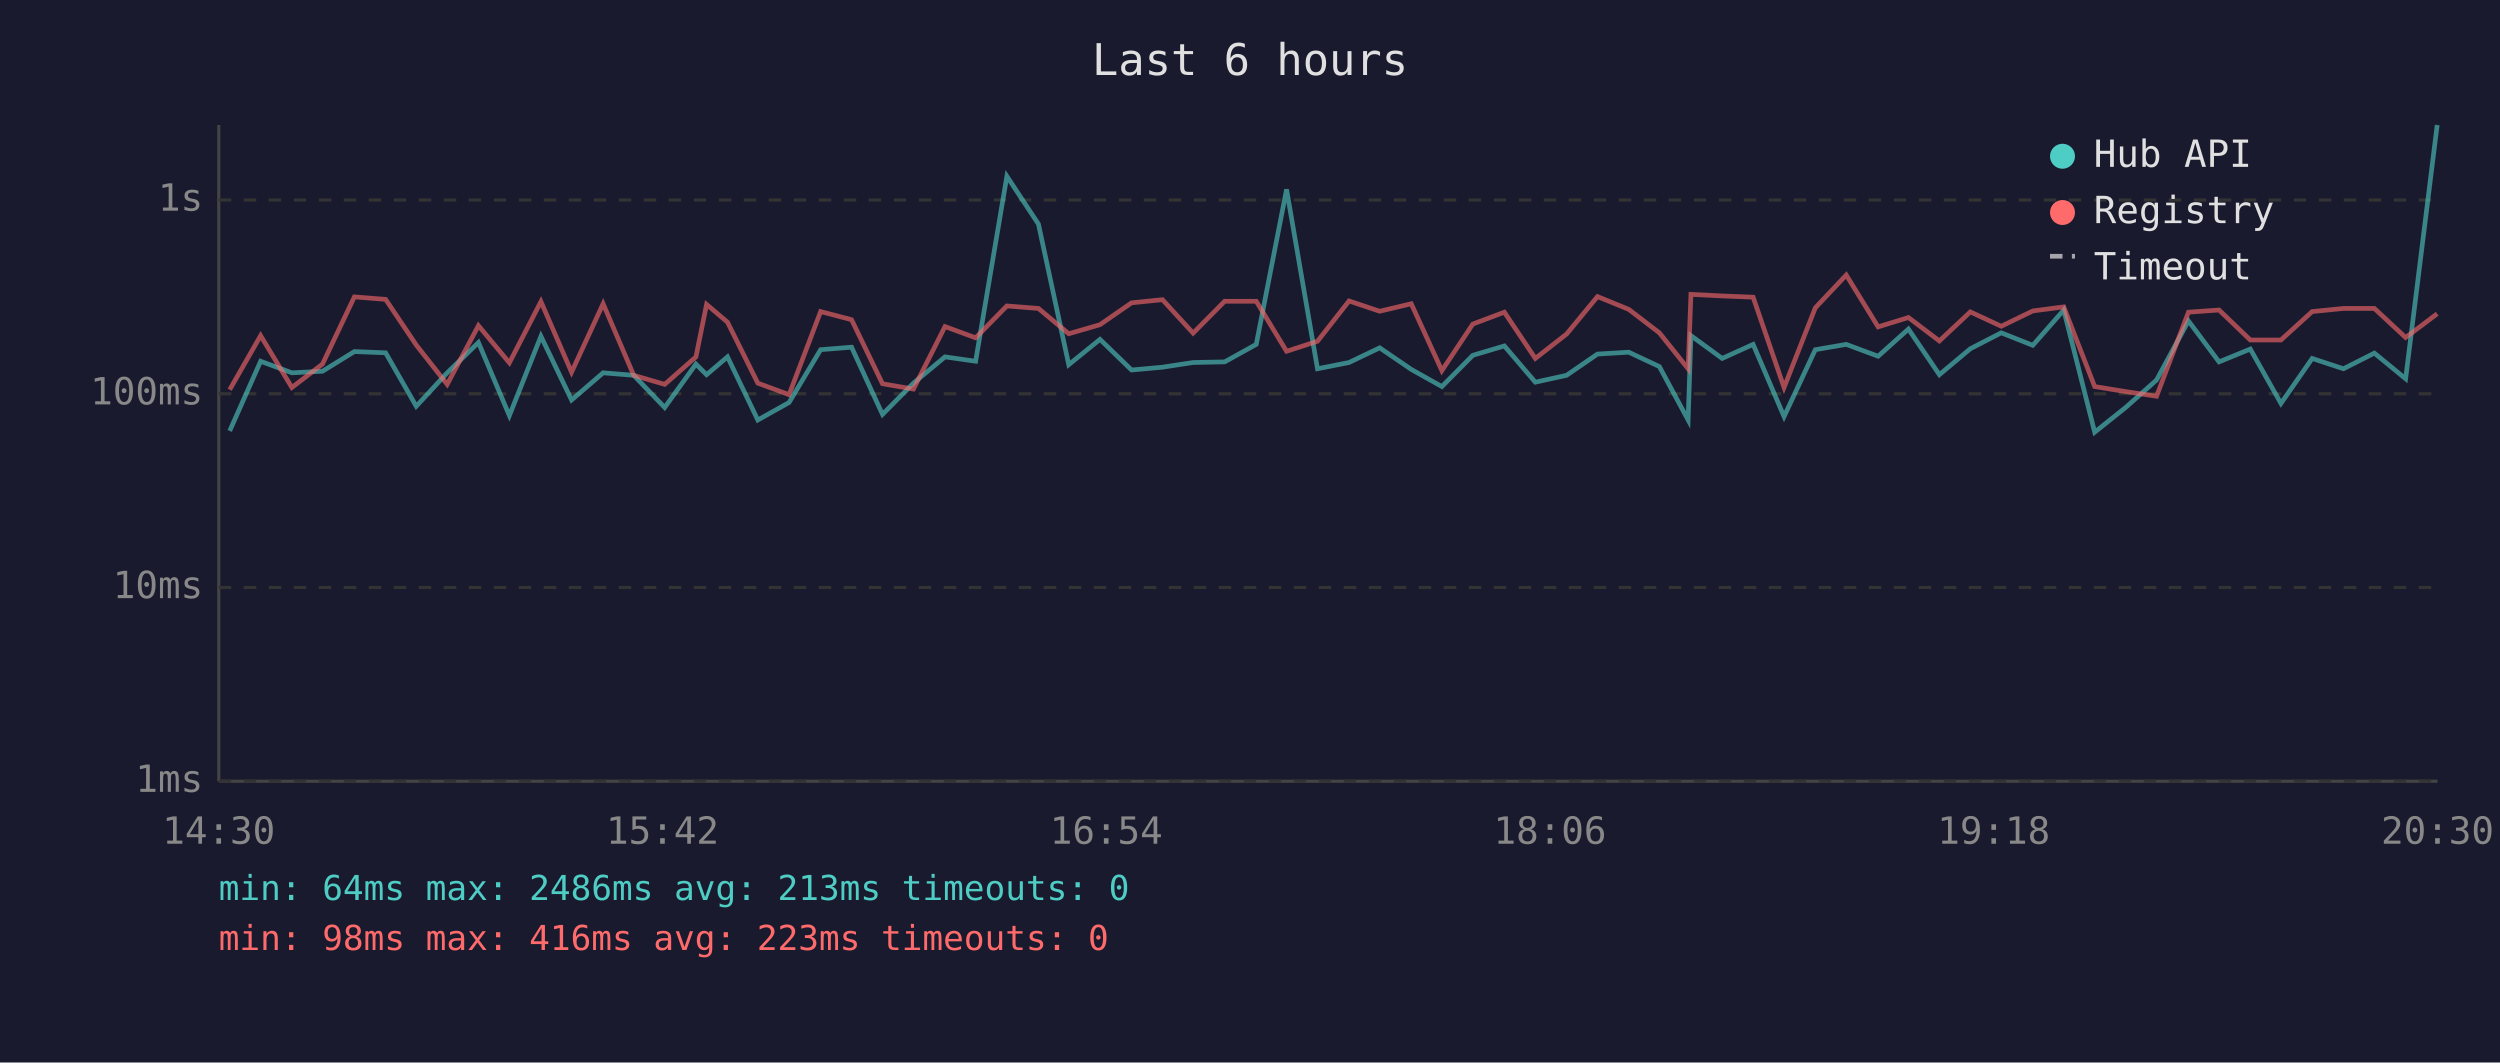
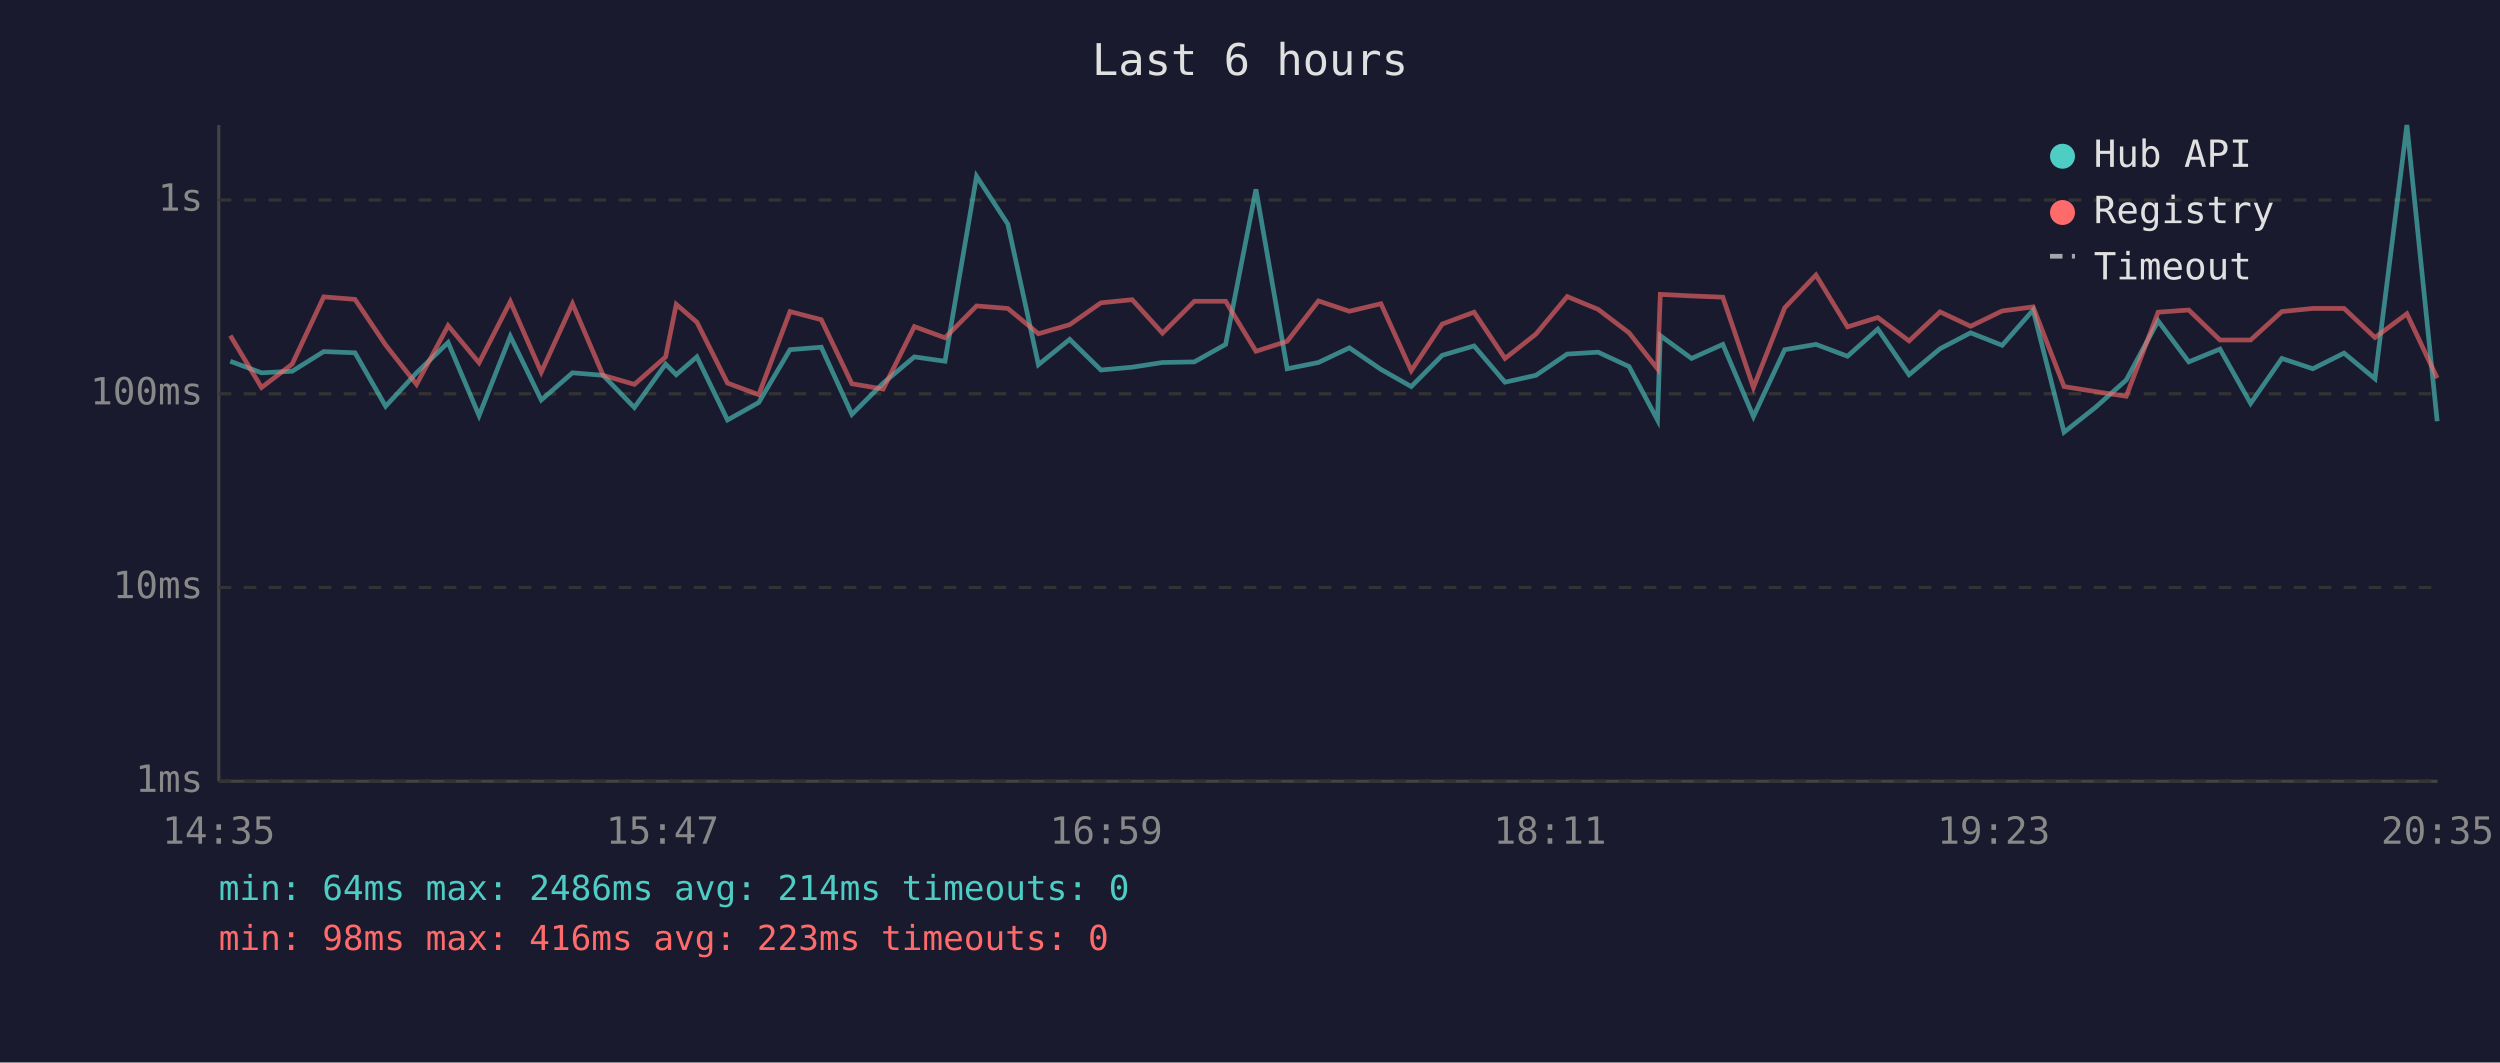
<svg xmlns="http://www.w3.org/2000/svg" viewBox="0 0 800 340" font-family="monospace" font-size="12">
  <rect width="800" height="340" fill="#1a1a2e" />
  <text x="400" y="24" fill="#e0e0e0" font-size="14" text-anchor="middle">Last 6 hours</text>
  <line x1="70" y1="40" x2="70" y2="250" stroke="#444" stroke-width="1" />
  <line x1="70" y1="250" x2="780" y2="250" stroke="#444" stroke-width="1" />
  <line x1="70" y1="250" x2="780" y2="250" stroke="#333" stroke-width="1" stroke-dasharray="4" />
  <text x="65" y="250" fill="#888" text-anchor="end" dominant-baseline="middle">1ms</text>
  <line x1="70" y1="188" x2="780" y2="188" stroke="#333" stroke-width="1" stroke-dasharray="4" />
  <text x="65" y="188" fill="#888" text-anchor="end" dominant-baseline="middle">10ms</text>
  <line x1="70" y1="126" x2="780" y2="126" stroke="#333" stroke-width="1" stroke-dasharray="4" />
  <text x="65" y="126" fill="#888" text-anchor="end" dominant-baseline="middle">100ms</text>
  <line x1="70" y1="64" x2="780" y2="64" stroke="#333" stroke-width="1" stroke-dasharray="4" />
  <text x="65" y="64" fill="#888" text-anchor="end" dominant-baseline="middle">1s</text>
-   <text x="70" y="270" fill="#888" text-anchor="middle">14:30</text>
-   <text x="212" y="270" fill="#888" text-anchor="middle">15:42</text>
-   <text x="354" y="270" fill="#888" text-anchor="middle">16:54</text>
-   <text x="496" y="270" fill="#888" text-anchor="middle">18:06</text>
-   <text x="638" y="270" fill="#888" text-anchor="middle">19:18</text>
-   <text x="780" y="270" fill="#888" text-anchor="middle">20:30</text>
-   <polyline points="73.5,137.9 83.4,115.6 93.4,119.3 103.2,118.8 113.4,112.5 123.4,112.9 133.2,130.0 143.1,119.3 153.1,109.6 163.0,133.0 173.1,107.6 182.9,128.0 193.0,119.3 202.8,120.1 212.7,130.4 222.7,116.5 226.1,119.9 232.8,114.2 242.5,134.4 252.5,128.8 262.6,111.9 272.5,111.1 282.4,132.6 292.3,122.6 302.4,114.2 312.2,115.6 322.2,56.4 332.3,71.7 342.0,116.7 352.0,108.6 362.1,118.4 372.0,117.5 381.8,116.0 391.9,115.8 402.0,110.2 411.7,60.6 421.6,118.0 431.7,116.0 441.5,111.3 451.6,118.2 461.4,123.7 471.3,113.7 481.4,110.7 491.3,122.3 501.3,120.1 511.2,113.3 521.2,112.7 531.0,117.3 540.2,134.4 541.1,107.4 551.1,114.7 561.0,110.2 570.9,133.3 580.9,111.9 590.8,110.2 601.0,114.0 610.7,105.3 620.6,119.9 630.5,111.6 640.4,106.5 650.5,110.5 660.4,99.2 670.3,138.3 680.2,130.4 690.1,121.6 700.3,102.7 710.1,115.8 720.1,111.7 729.9,129.1 739.9,114.7 749.9,118.0 759.8,113.0 769.8,121.2 779.9,40.0" fill="none" stroke="#4ecdc4" stroke-width="1.5" opacity="0.6" />
-   <polyline points="73.5,124.7 83.4,107.4 93.4,124.0 103.2,116.5 113.4,95.0 123.4,95.8 133.2,110.4 143.1,123.0 153.1,104.2 163.0,116.1 173.1,96.5 182.9,119.1 193.0,97.2 202.8,120.1 212.7,123.0 222.7,114.2 226.1,97.4 232.8,103.1 242.5,122.6 252.5,126.3 262.6,99.7 272.5,102.3 282.4,122.8 292.3,124.5 302.4,104.5 312.2,108.1 322.2,97.9 332.3,98.7 342.0,106.8 352.0,103.9 362.1,96.9 372.0,95.9 381.8,106.6 391.9,96.4 402.0,96.4 411.7,112.4 421.6,109.2 431.7,96.3 441.5,99.6 451.6,97.2 461.4,118.6 471.3,103.7 481.4,99.9 491.3,114.7 501.3,106.9 511.2,94.9 521.2,99.0 531.0,106.5 540.2,118.0 541.1,94.2 551.1,94.7 561.0,95.1 570.9,124.0 580.9,98.5 590.8,88.0 601.0,104.6 610.7,101.6 620.6,109.1 630.5,99.8 640.4,104.4 650.5,99.5 660.4,98.2 670.3,123.7 680.2,125.3 690.1,126.8 700.3,99.9 710.1,99.2 720.1,108.8 729.9,108.8 739.9,99.7 749.9,98.7 759.8,98.7 769.8,108.0 779.9,100.4" fill="none" stroke="#ff6b6b" stroke-width="1.5" opacity="0.6" />
+   <text x="70" y="270" fill="#888" text-anchor="middle">14:35</text>
+   <text x="212" y="270" fill="#888" text-anchor="middle">15:47</text>
+   <text x="354" y="270" fill="#888" text-anchor="middle">16:59</text>
+   <text x="496" y="270" fill="#888" text-anchor="middle">18:11</text>
+   <text x="638" y="270" fill="#888" text-anchor="middle">19:23</text>
+   <text x="780" y="270" fill="#888" text-anchor="middle">20:35</text>
+   <polyline points="73.7,115.6 83.7,119.3 93.5,118.8 103.6,112.5 113.6,112.9 123.4,130.0 133.3,119.3 143.4,109.6 153.3,133.0 163.3,107.6 173.2,128.0 183.2,119.3 193.0,120.1 203.0,130.4 213.0,116.5 216.4,119.9 223.0,114.2 232.8,134.4 242.8,128.8 252.8,111.9 262.8,111.1 272.6,132.6 282.6,122.6 292.6,114.2 302.4,115.6 312.5,56.4 322.5,71.7 332.3,116.7 342.3,108.6 352.3,118.4 362.3,117.5 372.0,116.0 382.2,115.8 392.2,110.2 401.9,60.6 411.9,118.0 421.9,116.0 431.8,111.3 441.9,118.2 451.6,123.7 461.5,113.7 471.7,110.7 481.6,122.3 491.5,120.1 501.5,113.3 511.4,112.7 521.3,117.3 530.4,134.4 531.3,107.4 541.3,114.7 551.3,110.2 561.1,133.3 571.1,111.9 581.1,110.2 591.2,114.0 600.9,105.3 610.9,119.9 620.8,111.6 630.6,106.5 640.7,110.5 650.6,99.2 660.5,138.3 670.5,130.4 680.4,121.6 690.6,102.7 700.4,115.8 710.4,111.7 720.2,129.1 730.2,114.7 740.1,118.0 750.1,113.0 760.0,121.2 770.2,40.0 779.9,134.8" fill="none" stroke="#4ecdc4" stroke-width="1.5" opacity="0.6" />
+   <polyline points="73.7,107.4 83.7,124.0 93.5,116.5 103.6,95.0 113.6,95.8 123.4,110.4 133.3,123.0 143.4,104.2 153.3,116.1 163.3,96.5 173.2,119.1 183.2,97.2 193.0,120.1 203.0,123.0 213.0,114.2 216.4,97.4 223.0,103.1 232.8,122.6 242.8,126.3 252.8,99.7 262.8,102.3 272.6,122.8 282.6,124.5 292.6,104.5 302.4,108.1 312.5,97.9 322.5,98.7 332.3,106.8 342.3,103.9 352.3,96.9 362.3,95.9 372.0,106.6 382.2,96.4 392.2,96.4 401.9,112.4 411.9,109.2 421.9,96.3 431.8,99.6 441.9,97.2 451.6,118.6 461.5,103.7 471.7,99.9 481.6,114.7 491.5,106.9 501.5,94.9 511.4,99.0 521.3,106.5 530.4,118.0 531.3,94.2 541.3,94.7 551.3,95.1 561.1,124.0 571.1,98.5 581.1,88.0 591.2,104.6 600.9,101.6 610.9,109.1 620.8,99.8 630.6,104.4 640.7,99.5 650.6,98.2 660.5,123.7 670.5,125.3 680.4,126.8 690.6,99.9 700.4,99.2 710.4,108.8 720.2,108.8 730.2,99.7 740.1,98.7 750.1,98.7 760.0,108.0 770.2,100.4 779.9,121.0" fill="none" stroke="#ff6b6b" stroke-width="1.5" opacity="0.6" />
  <circle cx="660" cy="50" r="4" fill="#4ecdc4" />
  <text x="670" y="50" fill="#e0e0e0" dominant-baseline="middle">Hub API</text>
  <circle cx="660" cy="68" r="4" fill="#ff6b6b" />
  <text x="670" y="68" fill="#e0e0e0" dominant-baseline="middle">Registry</text>
  <line x1="656" y1="82" x2="664" y2="82" stroke="#e0e0e0" stroke-width="1.5" stroke-dasharray="4,3" opacity="0.7" />
  <text x="670" y="86" fill="#e0e0e0" dominant-baseline="middle">Timeout</text>
-   <text x="70" y="288" fill="#4ecdc4" font-size="11">min: 64ms  max: 2486ms  avg: 213ms  timeouts: 0</text>
+   <text x="70" y="288" fill="#4ecdc4" font-size="11">min: 64ms  max: 2486ms  avg: 214ms  timeouts: 0</text>
  <text x="70" y="304" fill="#ff6b6b" font-size="11">min: 98ms  max: 416ms  avg: 223ms  timeouts: 0</text>
</svg>
